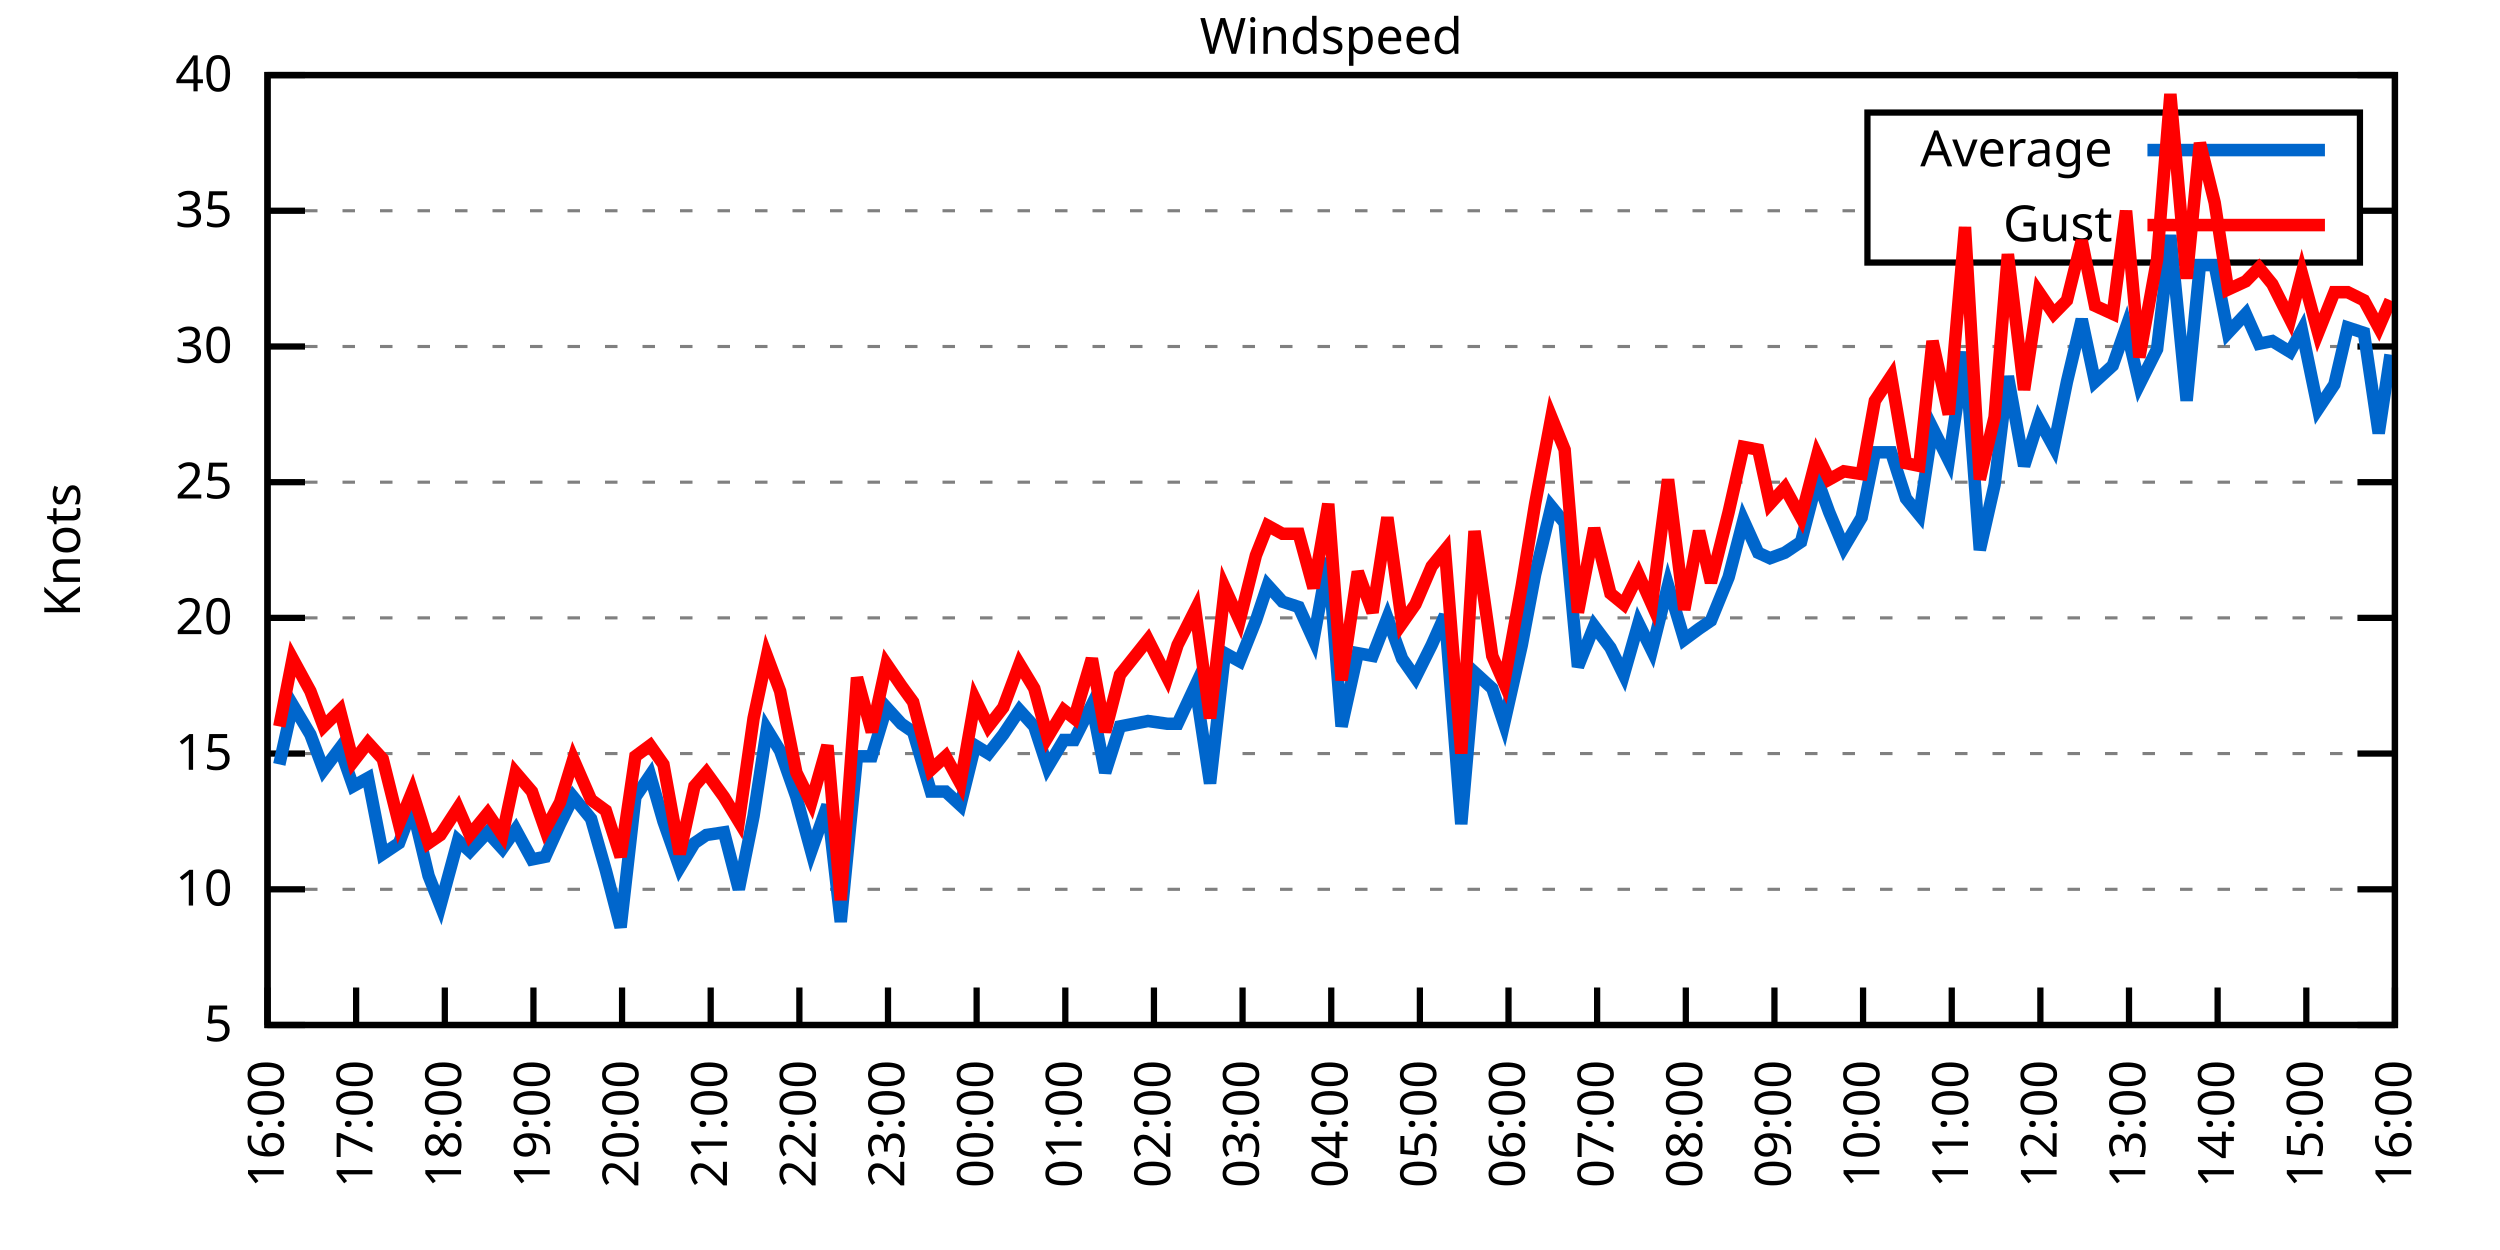
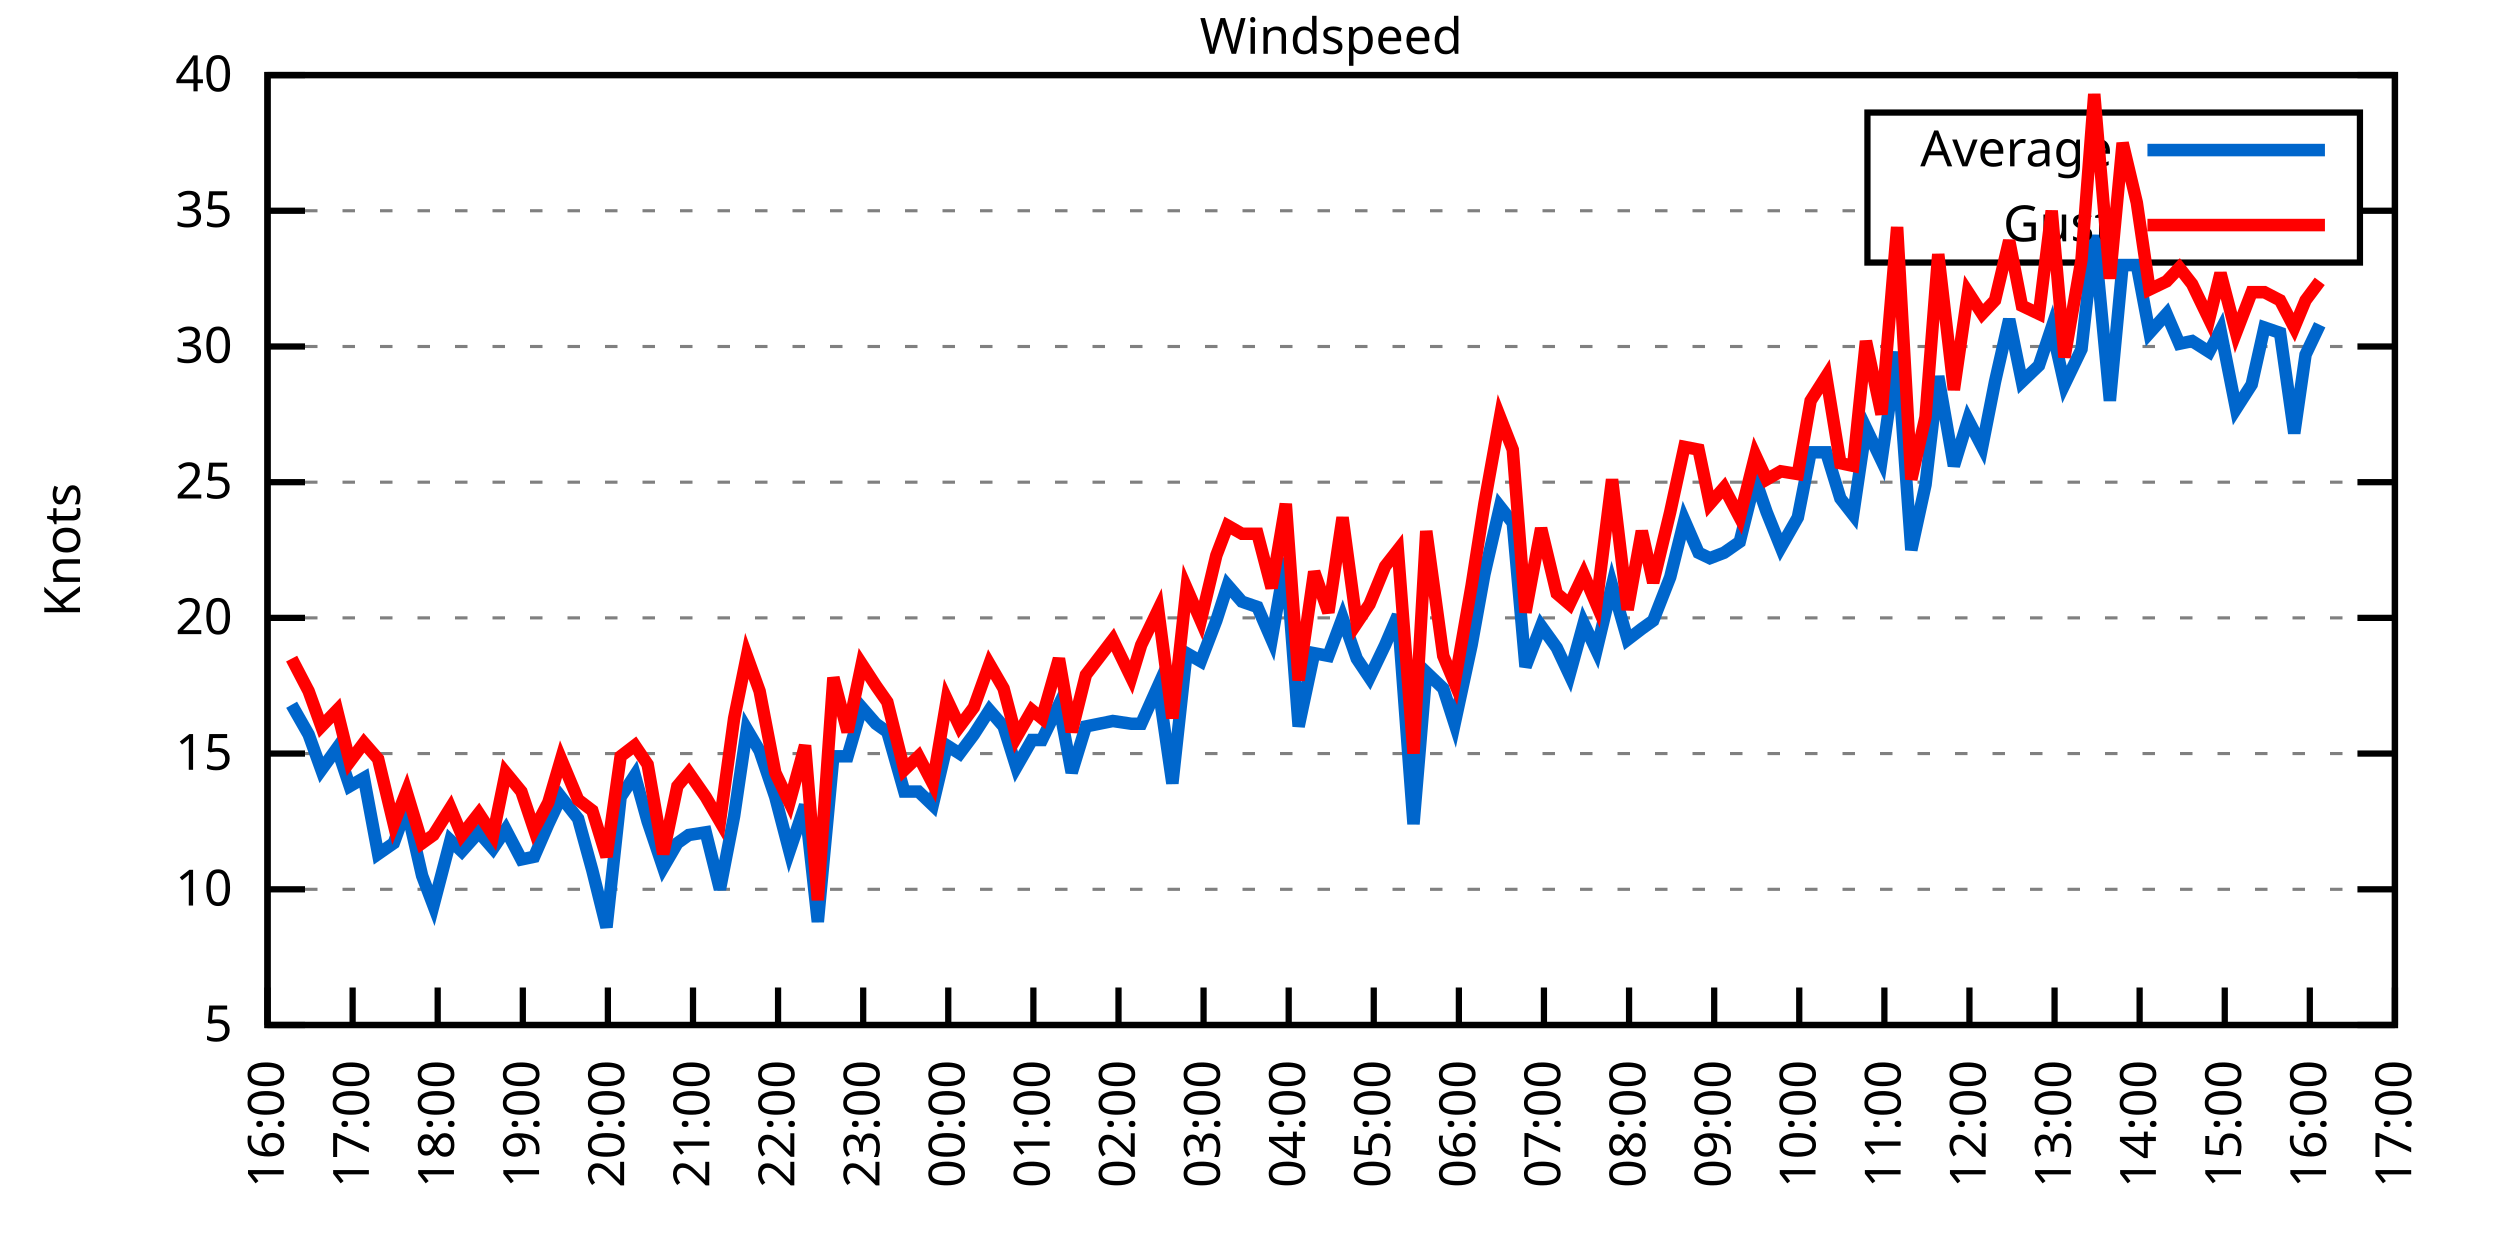
<svg xmlns="http://www.w3.org/2000/svg" xmlns:xlink="http://www.w3.org/1999/xlink" width="400" height="200" viewBox="0 0 400 200">
  <g id="gnuplot_canvas">
    <rect x="0" y="0" width="400" height="200" fill="none" />
    <defs>
      <circle id="gpDot" r="0.5" stroke-width="0.5" stroke="currentColor" />
      <path id="gpPt0" stroke-width="0.333" stroke="currentColor" d="M-1,0 h2 M0,-1 v2" />
      <path id="gpPt1" stroke-width="0.333" stroke="currentColor" d="M-1,-1 L1,1 M1,-1 L-1,1" />
      <path id="gpPt2" stroke-width="0.333" stroke="currentColor" d="M-1,0 L1,0 M0,-1 L0,1 M-1,-1 L1,1 M-1,1 L1,-1" />
      <rect id="gpPt3" stroke-width="0.333" stroke="currentColor" x="-1" y="-1" width="2" height="2" />
      <rect id="gpPt4" stroke-width="0.333" stroke="currentColor" fill="currentColor" x="-1" y="-1" width="2" height="2" />
      <circle id="gpPt5" stroke-width="0.333" stroke="currentColor" cx="0" cy="0" r="1" />
      <use xlink:href="#gpPt5" id="gpPt6" fill="currentColor" stroke="none" />
      <path id="gpPt7" stroke-width="0.333" stroke="currentColor" d="M0,-1.33 L-1.33,0.67 L1.33,0.67 z" />
      <use xlink:href="#gpPt7" id="gpPt8" fill="currentColor" stroke="none" />
      <use xlink:href="#gpPt7" id="gpPt9" stroke="currentColor" transform="rotate(180)" />
      <use xlink:href="#gpPt9" id="gpPt10" fill="currentColor" stroke="none" />
      <use xlink:href="#gpPt3" id="gpPt11" stroke="currentColor" transform="rotate(45)" />
      <use xlink:href="#gpPt11" id="gpPt12" fill="currentColor" stroke="none" />
      <path id="gpPt13" stroke-width="0.333" stroke="currentColor" d="M0,1.330 L1.265,0.411 L0.782,-1.067 L-0.782,-1.076 L-1.265,0.411 z" />
      <use xlink:href="#gpPt13" id="gpPt14" fill="currentColor" stroke="none" />
      <filter id="textbox" filterUnits="objectBoundingBox" x="0" y="0" height="1" width="1">
        <feFlood flood-color="white" flood-opacity="1" result="bgnd" />
        <feComposite in="SourceGraphic" in2="bgnd" operator="atop" />
      </filter>
      <filter id="greybox" filterUnits="objectBoundingBox" x="0" y="0" height="1" width="1">
        <feFlood flood-color="lightgrey" flood-opacity="1" result="grey" />
        <feComposite in="SourceGraphic" in2="grey" operator="atop" />
      </filter>
    </defs>
    <g fill="none" color="white" stroke="currentColor" stroke-width="1.00" stroke-linecap="butt" stroke-linejoin="miter">
</g>
    <g fill="none" color="black" stroke="currentColor" stroke-width="1.00" stroke-linecap="butt" stroke-linejoin="miter">
      <g stroke="none" shape-rendering="crispEdges">
        <polygon fill="rgb(255, 255, 255)" points="42.80,164.00 383.18,164.00 383.18,12.02 42.80,12.02 " />
      </g>
    </g>
    <g fill="none" color="black" stroke="currentColor" stroke-width="1.00" stroke-linecap="butt" stroke-linejoin="miter">
</g>
    <g fill="none" color="black" stroke="black" stroke-width="0.50" stroke-linecap="butt" stroke-linejoin="miter">
</g>
    <g fill="none" color="gray" stroke="currentColor" stroke-width="0.50" stroke-linecap="butt" stroke-linejoin="miter">
      <path stroke="gray" stroke-dasharray="2,4" class="gridline" d="M42.80,164.00 L383.19,164.00  " />
    </g>
    <g fill="none" color="gray" stroke="gray" stroke-width="1.00" stroke-linecap="butt" stroke-linejoin="miter">
</g>
    <g fill="none" color="black" stroke="currentColor" stroke-width="1.00" stroke-linecap="butt" stroke-linejoin="miter">
      <path stroke="black" d="M42.80,164.00 L48.80,164.00 M383.19,164.00 L377.19,164.00  " />
      <g transform="translate(37.20,166.60)" stroke="none" fill="black" font-family="Sans" font-size="8.00" text-anchor="end">
        <text>
          <tspan font-family="Sans"> 5</tspan>
        </text>
      </g>
    </g>
    <g fill="none" color="black" stroke="currentColor" stroke-width="1.00" stroke-linecap="butt" stroke-linejoin="miter">
</g>
    <g fill="none" color="black" stroke="black" stroke-width="0.50" stroke-linecap="butt" stroke-linejoin="miter">
</g>
    <g fill="none" color="gray" stroke="currentColor" stroke-width="0.50" stroke-linecap="butt" stroke-linejoin="miter">
      <path stroke="gray" stroke-dasharray="2,4" class="gridline" d="M42.80,142.29 L383.19,142.29  " />
    </g>
    <g fill="none" color="gray" stroke="gray" stroke-width="1.00" stroke-linecap="butt" stroke-linejoin="miter">
</g>
    <g fill="none" color="black" stroke="currentColor" stroke-width="1.00" stroke-linecap="butt" stroke-linejoin="miter">
      <path stroke="black" d="M42.80,142.29 L48.80,142.29 M383.19,142.29 L377.19,142.29  " />
      <g transform="translate(37.20,144.89)" stroke="none" fill="black" font-family="Sans" font-size="8.00" text-anchor="end">
        <text>
          <tspan font-family="Sans"> 10</tspan>
        </text>
      </g>
    </g>
    <g fill="none" color="black" stroke="currentColor" stroke-width="1.00" stroke-linecap="butt" stroke-linejoin="miter">
</g>
    <g fill="none" color="black" stroke="black" stroke-width="0.50" stroke-linecap="butt" stroke-linejoin="miter">
</g>
    <g fill="none" color="gray" stroke="currentColor" stroke-width="0.50" stroke-linecap="butt" stroke-linejoin="miter">
      <path stroke="gray" stroke-dasharray="2,4" class="gridline" d="M42.80,120.57 L383.19,120.57  " />
    </g>
    <g fill="none" color="gray" stroke="gray" stroke-width="1.00" stroke-linecap="butt" stroke-linejoin="miter">
</g>
    <g fill="none" color="black" stroke="currentColor" stroke-width="1.00" stroke-linecap="butt" stroke-linejoin="miter">
      <path stroke="black" d="M42.80,120.57 L48.80,120.57 M383.19,120.57 L377.19,120.57  " />
      <g transform="translate(37.20,123.17)" stroke="none" fill="black" font-family="Sans" font-size="8.00" text-anchor="end">
        <text>
          <tspan font-family="Sans"> 15</tspan>
        </text>
      </g>
    </g>
    <g fill="none" color="black" stroke="currentColor" stroke-width="1.00" stroke-linecap="butt" stroke-linejoin="miter">
</g>
    <g fill="none" color="black" stroke="black" stroke-width="0.50" stroke-linecap="butt" stroke-linejoin="miter">
</g>
    <g fill="none" color="gray" stroke="currentColor" stroke-width="0.50" stroke-linecap="butt" stroke-linejoin="miter">
      <path stroke="gray" stroke-dasharray="2,4" class="gridline" d="M42.80,98.86 L383.19,98.86  " />
    </g>
    <g fill="none" color="gray" stroke="gray" stroke-width="1.00" stroke-linecap="butt" stroke-linejoin="miter">
</g>
    <g fill="none" color="black" stroke="currentColor" stroke-width="1.00" stroke-linecap="butt" stroke-linejoin="miter">
      <path stroke="black" d="M42.80,98.86 L48.80,98.86 M383.19,98.86 L377.19,98.86  " />
      <g transform="translate(37.20,101.46)" stroke="none" fill="black" font-family="Sans" font-size="8.00" text-anchor="end">
        <text>
          <tspan font-family="Sans"> 20</tspan>
        </text>
      </g>
    </g>
    <g fill="none" color="black" stroke="currentColor" stroke-width="1.00" stroke-linecap="butt" stroke-linejoin="miter">
</g>
    <g fill="none" color="black" stroke="black" stroke-width="0.50" stroke-linecap="butt" stroke-linejoin="miter">
</g>
    <g fill="none" color="gray" stroke="currentColor" stroke-width="0.50" stroke-linecap="butt" stroke-linejoin="miter">
      <path stroke="gray" stroke-dasharray="2,4" class="gridline" d="M42.80,77.15 L383.19,77.15  " />
    </g>
    <g fill="none" color="gray" stroke="gray" stroke-width="1.00" stroke-linecap="butt" stroke-linejoin="miter">
</g>
    <g fill="none" color="black" stroke="currentColor" stroke-width="1.00" stroke-linecap="butt" stroke-linejoin="miter">
      <path stroke="black" d="M42.80,77.15 L48.80,77.15 M383.19,77.15 L377.19,77.15  " />
      <g transform="translate(37.20,79.75)" stroke="none" fill="black" font-family="Sans" font-size="8.00" text-anchor="end">
        <text>
          <tspan font-family="Sans"> 25</tspan>
        </text>
      </g>
    </g>
    <g fill="none" color="black" stroke="currentColor" stroke-width="1.00" stroke-linecap="butt" stroke-linejoin="miter">
</g>
    <g fill="none" color="black" stroke="black" stroke-width="0.50" stroke-linecap="butt" stroke-linejoin="miter">
</g>
    <g fill="none" color="gray" stroke="currentColor" stroke-width="0.50" stroke-linecap="butt" stroke-linejoin="miter">
      <path stroke="gray" stroke-dasharray="2,4" class="gridline" d="M42.80,55.44 L383.19,55.44  " />
    </g>
    <g fill="none" color="gray" stroke="gray" stroke-width="1.00" stroke-linecap="butt" stroke-linejoin="miter">
</g>
    <g fill="none" color="black" stroke="currentColor" stroke-width="1.00" stroke-linecap="butt" stroke-linejoin="miter">
      <path stroke="black" d="M42.80,55.44 L48.80,55.44 M383.19,55.44 L377.19,55.44  " />
      <g transform="translate(37.20,58.04)" stroke="none" fill="black" font-family="Sans" font-size="8.00" text-anchor="end">
        <text>
          <tspan font-family="Sans"> 30</tspan>
        </text>
      </g>
    </g>
    <g fill="none" color="black" stroke="currentColor" stroke-width="1.00" stroke-linecap="butt" stroke-linejoin="miter">
</g>
    <g fill="none" color="black" stroke="black" stroke-width="0.50" stroke-linecap="butt" stroke-linejoin="miter">
</g>
    <g fill="none" color="gray" stroke="currentColor" stroke-width="0.50" stroke-linecap="butt" stroke-linejoin="miter">
      <path stroke="gray" stroke-dasharray="2,4" class="gridline" d="M42.80,33.72 L298.79,33.72 M377.59,33.72 L383.19,33.72  " />
    </g>
    <g fill="none" color="gray" stroke="gray" stroke-width="1.00" stroke-linecap="butt" stroke-linejoin="miter">
</g>
    <g fill="none" color="black" stroke="currentColor" stroke-width="1.00" stroke-linecap="butt" stroke-linejoin="miter">
      <path stroke="black" d="M42.80,33.72 L48.80,33.72 M383.19,33.72 L377.19,33.72  " />
      <g transform="translate(37.20,36.32)" stroke="none" fill="black" font-family="Sans" font-size="8.00" text-anchor="end">
        <text>
          <tspan font-family="Sans"> 35</tspan>
        </text>
      </g>
    </g>
    <g fill="none" color="black" stroke="currentColor" stroke-width="1.00" stroke-linecap="butt" stroke-linejoin="miter">
</g>
    <g fill="none" color="black" stroke="black" stroke-width="0.50" stroke-linecap="butt" stroke-linejoin="miter">
</g>
    <g fill="none" color="gray" stroke="currentColor" stroke-width="0.50" stroke-linecap="butt" stroke-linejoin="miter">
      <path stroke="gray" stroke-dasharray="2,4" class="gridline" d="M42.80,12.01 L383.19,12.01  " />
    </g>
    <g fill="none" color="gray" stroke="gray" stroke-width="1.00" stroke-linecap="butt" stroke-linejoin="miter">
</g>
    <g fill="none" color="black" stroke="currentColor" stroke-width="1.00" stroke-linecap="butt" stroke-linejoin="miter">
      <path stroke="black" d="M42.80,12.01 L48.80,12.01 M383.19,12.01 L377.19,12.01  " />
      <g transform="translate(37.20,14.61)" stroke="none" fill="black" font-family="Sans" font-size="8.00" text-anchor="end">
        <text>
          <tspan font-family="Sans"> 40</tspan>
        </text>
      </g>
    </g>
    <g fill="none" color="black" stroke="currentColor" stroke-width="1.00" stroke-linecap="butt" stroke-linejoin="miter">
      <path stroke="black" d="M42.80,164.00 L42.80,158.00  " />
      <g transform="translate(45.40,169.60) rotate(270.00)" stroke="none" fill="black" font-family="Sans" font-size="8.00" text-anchor="end">
        <text>
          <tspan font-family="Sans">16:00</tspan>
        </text>
      </g>
    </g>
    <g fill="none" color="black" stroke="currentColor" stroke-width="1.00" stroke-linecap="butt" stroke-linejoin="miter">
-       <path stroke="black" d="M56.98,164.00 L56.98,158.00  " />
-       <g transform="translate(59.58,169.60) rotate(270.00)" stroke="none" fill="black" font-family="Sans" font-size="8.00" text-anchor="end">
+       <path stroke="black" d="M56.42,164.00 L56.42,158.00  " />
+       <g transform="translate(59.02,169.60) rotate(270.00)" stroke="none" fill="black" font-family="Sans" font-size="8.00" text-anchor="end">
        <text>
          <tspan font-family="Sans">17:00</tspan>
        </text>
      </g>
    </g>
    <g fill="none" color="black" stroke="currentColor" stroke-width="1.00" stroke-linecap="butt" stroke-linejoin="miter">
-       <path stroke="black" d="M71.17,164.00 L71.17,158.00  " />
-       <g transform="translate(73.77,169.60) rotate(270.00)" stroke="none" fill="black" font-family="Sans" font-size="8.00" text-anchor="end">
+       <path stroke="black" d="M70.03,164.00 L70.03,158.00  " />
+       <g transform="translate(72.63,169.60) rotate(270.00)" stroke="none" fill="black" font-family="Sans" font-size="8.00" text-anchor="end">
        <text>
          <tspan font-family="Sans">18:00</tspan>
        </text>
      </g>
    </g>
    <g fill="none" color="black" stroke="currentColor" stroke-width="1.00" stroke-linecap="butt" stroke-linejoin="miter">
-       <path stroke="black" d="M85.35,164.00 L85.35,158.00  " />
-       <g transform="translate(87.95,169.60) rotate(270.00)" stroke="none" fill="black" font-family="Sans" font-size="8.00" text-anchor="end">
+       <path stroke="black" d="M83.65,164.00 L83.65,158.00  " />
+       <g transform="translate(86.25,169.60) rotate(270.00)" stroke="none" fill="black" font-family="Sans" font-size="8.00" text-anchor="end">
        <text>
          <tspan font-family="Sans">19:00</tspan>
        </text>
      </g>
    </g>
    <g fill="none" color="black" stroke="currentColor" stroke-width="1.00" stroke-linecap="butt" stroke-linejoin="miter">
-       <path stroke="black" d="M99.53,164.00 L99.53,158.00  " />
-       <g transform="translate(102.13,169.60) rotate(270.00)" stroke="none" fill="black" font-family="Sans" font-size="8.00" text-anchor="end">
+       <path stroke="black" d="M97.26,164.00 L97.26,158.00  " />
+       <g transform="translate(99.86,169.60) rotate(270.00)" stroke="none" fill="black" font-family="Sans" font-size="8.00" text-anchor="end">
        <text>
          <tspan font-family="Sans">20:00</tspan>
        </text>
      </g>
    </g>
    <g fill="none" color="black" stroke="currentColor" stroke-width="1.00" stroke-linecap="butt" stroke-linejoin="miter">
-       <path stroke="black" d="M113.71,164.00 L113.71,158.00  " />
-       <g transform="translate(116.31,169.60) rotate(270.00)" stroke="none" fill="black" font-family="Sans" font-size="8.00" text-anchor="end">
+       <path stroke="black" d="M110.88,164.00 L110.88,158.00  " />
+       <g transform="translate(113.48,169.60) rotate(270.00)" stroke="none" fill="black" font-family="Sans" font-size="8.00" text-anchor="end">
        <text>
          <tspan font-family="Sans">21:00</tspan>
        </text>
      </g>
    </g>
    <g fill="none" color="black" stroke="currentColor" stroke-width="1.00" stroke-linecap="butt" stroke-linejoin="miter">
-       <path stroke="black" d="M127.90,164.00 L127.90,158.00  " />
-       <g transform="translate(130.50,169.60) rotate(270.00)" stroke="none" fill="black" font-family="Sans" font-size="8.00" text-anchor="end">
+       <path stroke="black" d="M124.49,164.00 L124.49,158.00  " />
+       <g transform="translate(127.09,169.60) rotate(270.00)" stroke="none" fill="black" font-family="Sans" font-size="8.00" text-anchor="end">
        <text>
          <tspan font-family="Sans">22:00</tspan>
        </text>
      </g>
    </g>
    <g fill="none" color="black" stroke="currentColor" stroke-width="1.00" stroke-linecap="butt" stroke-linejoin="miter">
-       <path stroke="black" d="M142.08,164.00 L142.08,158.00  " />
-       <g transform="translate(144.68,169.60) rotate(270.00)" stroke="none" fill="black" font-family="Sans" font-size="8.00" text-anchor="end">
+       <path stroke="black" d="M138.11,164.00 L138.11,158.00  " />
+       <g transform="translate(140.71,169.60) rotate(270.00)" stroke="none" fill="black" font-family="Sans" font-size="8.00" text-anchor="end">
        <text>
          <tspan font-family="Sans">23:00</tspan>
        </text>
      </g>
    </g>
    <g fill="none" color="black" stroke="currentColor" stroke-width="1.00" stroke-linecap="butt" stroke-linejoin="miter">
-       <path stroke="black" d="M156.26,164.00 L156.26,158.00  " />
-       <g transform="translate(158.86,169.60) rotate(270.00)" stroke="none" fill="black" font-family="Sans" font-size="8.00" text-anchor="end">
+       <path stroke="black" d="M151.72,164.00 L151.72,158.00  " />
+       <g transform="translate(154.32,169.60) rotate(270.00)" stroke="none" fill="black" font-family="Sans" font-size="8.00" text-anchor="end">
        <text>
          <tspan font-family="Sans">00:00</tspan>
        </text>
      </g>
    </g>
    <g fill="none" color="black" stroke="currentColor" stroke-width="1.00" stroke-linecap="butt" stroke-linejoin="miter">
-       <path stroke="black" d="M170.45,164.00 L170.45,158.00  " />
-       <g transform="translate(173.05,169.60) rotate(270.00)" stroke="none" fill="black" font-family="Sans" font-size="8.00" text-anchor="end">
+       <path stroke="black" d="M165.34,164.00 L165.34,158.00  " />
+       <g transform="translate(167.94,169.60) rotate(270.00)" stroke="none" fill="black" font-family="Sans" font-size="8.00" text-anchor="end">
        <text>
          <tspan font-family="Sans">01:00</tspan>
        </text>
      </g>
    </g>
    <g fill="none" color="black" stroke="currentColor" stroke-width="1.00" stroke-linecap="butt" stroke-linejoin="miter">
-       <path stroke="black" d="M184.63,164.00 L184.63,158.00  " />
-       <g transform="translate(187.23,169.60) rotate(270.00)" stroke="none" fill="black" font-family="Sans" font-size="8.00" text-anchor="end">
+       <path stroke="black" d="M178.96,164.00 L178.96,158.00  " />
+       <g transform="translate(181.56,169.60) rotate(270.00)" stroke="none" fill="black" font-family="Sans" font-size="8.00" text-anchor="end">
        <text>
          <tspan font-family="Sans">02:00</tspan>
        </text>
      </g>
    </g>
    <g fill="none" color="black" stroke="currentColor" stroke-width="1.00" stroke-linecap="butt" stroke-linejoin="miter">
-       <path stroke="black" d="M198.81,164.00 L198.81,158.00  " />
-       <g transform="translate(201.41,169.60) rotate(270.00)" stroke="none" fill="black" font-family="Sans" font-size="8.00" text-anchor="end">
+       <path stroke="black" d="M192.57,164.00 L192.57,158.00  " />
+       <g transform="translate(195.17,169.60) rotate(270.00)" stroke="none" fill="black" font-family="Sans" font-size="8.00" text-anchor="end">
        <text>
          <tspan font-family="Sans">03:00</tspan>
        </text>
      </g>
    </g>
    <g fill="none" color="black" stroke="currentColor" stroke-width="1.00" stroke-linecap="butt" stroke-linejoin="miter">
-       <path stroke="black" d="M213.00,164.00 L213.00,158.00  " />
-       <g transform="translate(215.60,169.60) rotate(270.00)" stroke="none" fill="black" font-family="Sans" font-size="8.00" text-anchor="end">
+       <path stroke="black" d="M206.19,164.00 L206.19,158.00  " />
+       <g transform="translate(208.79,169.60) rotate(270.00)" stroke="none" fill="black" font-family="Sans" font-size="8.00" text-anchor="end">
        <text>
          <tspan font-family="Sans">04:00</tspan>
        </text>
      </g>
    </g>
    <g fill="none" color="black" stroke="currentColor" stroke-width="1.00" stroke-linecap="butt" stroke-linejoin="miter">
-       <path stroke="black" d="M227.18,164.00 L227.18,158.00  " />
-       <g transform="translate(229.78,169.60) rotate(270.00)" stroke="none" fill="black" font-family="Sans" font-size="8.00" text-anchor="end">
+       <path stroke="black" d="M219.80,164.00 L219.80,158.00  " />
+       <g transform="translate(222.40,169.60) rotate(270.00)" stroke="none" fill="black" font-family="Sans" font-size="8.00" text-anchor="end">
        <text>
          <tspan font-family="Sans">05:00</tspan>
        </text>
      </g>
    </g>
    <g fill="none" color="black" stroke="currentColor" stroke-width="1.00" stroke-linecap="butt" stroke-linejoin="miter">
-       <path stroke="black" d="M241.36,164.00 L241.36,158.00  " />
-       <g transform="translate(243.96,169.60) rotate(270.00)" stroke="none" fill="black" font-family="Sans" font-size="8.00" text-anchor="end">
+       <path stroke="black" d="M233.42,164.00 L233.42,158.00  " />
+       <g transform="translate(236.02,169.60) rotate(270.00)" stroke="none" fill="black" font-family="Sans" font-size="8.00" text-anchor="end">
        <text>
          <tspan font-family="Sans">06:00</tspan>
        </text>
      </g>
    </g>
    <g fill="none" color="black" stroke="currentColor" stroke-width="1.00" stroke-linecap="butt" stroke-linejoin="miter">
-       <path stroke="black" d="M255.54,164.00 L255.54,158.00  " />
-       <g transform="translate(258.14,169.60) rotate(270.00)" stroke="none" fill="black" font-family="Sans" font-size="8.00" text-anchor="end">
+       <path stroke="black" d="M247.03,164.00 L247.03,158.00  " />
+       <g transform="translate(249.63,169.60) rotate(270.00)" stroke="none" fill="black" font-family="Sans" font-size="8.00" text-anchor="end">
        <text>
          <tspan font-family="Sans">07:00</tspan>
        </text>
      </g>
    </g>
    <g fill="none" color="black" stroke="currentColor" stroke-width="1.00" stroke-linecap="butt" stroke-linejoin="miter">
-       <path stroke="black" d="M269.73,164.00 L269.73,158.00  " />
-       <g transform="translate(272.33,169.60) rotate(270.00)" stroke="none" fill="black" font-family="Sans" font-size="8.00" text-anchor="end">
+       <path stroke="black" d="M260.65,164.00 L260.65,158.00  " />
+       <g transform="translate(263.25,169.60) rotate(270.00)" stroke="none" fill="black" font-family="Sans" font-size="8.00" text-anchor="end">
        <text>
          <tspan font-family="Sans">08:00</tspan>
        </text>
      </g>
    </g>
    <g fill="none" color="black" stroke="currentColor" stroke-width="1.00" stroke-linecap="butt" stroke-linejoin="miter">
-       <path stroke="black" d="M283.91,164.00 L283.91,158.00  " />
-       <g transform="translate(286.51,169.60) rotate(270.00)" stroke="none" fill="black" font-family="Sans" font-size="8.00" text-anchor="end">
+       <path stroke="black" d="M274.27,164.00 L274.27,158.00  " />
+       <g transform="translate(276.87,169.60) rotate(270.00)" stroke="none" fill="black" font-family="Sans" font-size="8.00" text-anchor="end">
        <text>
          <tspan font-family="Sans">09:00</tspan>
        </text>
      </g>
    </g>
    <g fill="none" color="black" stroke="currentColor" stroke-width="1.00" stroke-linecap="butt" stroke-linejoin="miter">
-       <path stroke="black" d="M298.09,164.00 L298.09,158.00  " />
-       <g transform="translate(300.69,169.60) rotate(270.00)" stroke="none" fill="black" font-family="Sans" font-size="8.00" text-anchor="end">
+       <path stroke="black" d="M287.88,164.00 L287.88,158.00  " />
+       <g transform="translate(290.48,169.60) rotate(270.00)" stroke="none" fill="black" font-family="Sans" font-size="8.00" text-anchor="end">
        <text>
          <tspan font-family="Sans">10:00</tspan>
        </text>
      </g>
    </g>
    <g fill="none" color="black" stroke="currentColor" stroke-width="1.00" stroke-linecap="butt" stroke-linejoin="miter">
-       <path stroke="black" d="M312.28,164.00 L312.28,158.00  " />
-       <g transform="translate(314.88,169.60) rotate(270.00)" stroke="none" fill="black" font-family="Sans" font-size="8.00" text-anchor="end">
+       <path stroke="black" d="M301.50,164.00 L301.50,158.00  " />
+       <g transform="translate(304.10,169.60) rotate(270.00)" stroke="none" fill="black" font-family="Sans" font-size="8.00" text-anchor="end">
        <text>
          <tspan font-family="Sans">11:00</tspan>
        </text>
      </g>
    </g>
    <g fill="none" color="black" stroke="currentColor" stroke-width="1.00" stroke-linecap="butt" stroke-linejoin="miter">
-       <path stroke="black" d="M326.46,164.00 L326.46,158.00  " />
-       <g transform="translate(329.06,169.60) rotate(270.00)" stroke="none" fill="black" font-family="Sans" font-size="8.00" text-anchor="end">
+       <path stroke="black" d="M315.11,164.00 L315.11,158.00  " />
+       <g transform="translate(317.71,169.60) rotate(270.00)" stroke="none" fill="black" font-family="Sans" font-size="8.00" text-anchor="end">
        <text>
          <tspan font-family="Sans">12:00</tspan>
        </text>
      </g>
    </g>
    <g fill="none" color="black" stroke="currentColor" stroke-width="1.00" stroke-linecap="butt" stroke-linejoin="miter">
-       <path stroke="black" d="M340.64,164.00 L340.64,158.00  " />
-       <g transform="translate(343.24,169.60) rotate(270.00)" stroke="none" fill="black" font-family="Sans" font-size="8.00" text-anchor="end">
+       <path stroke="black" d="M328.73,164.00 L328.73,158.00  " />
+       <g transform="translate(331.33,169.60) rotate(270.00)" stroke="none" fill="black" font-family="Sans" font-size="8.00" text-anchor="end">
        <text>
          <tspan font-family="Sans">13:00</tspan>
        </text>
      </g>
    </g>
    <g fill="none" color="black" stroke="currentColor" stroke-width="1.00" stroke-linecap="butt" stroke-linejoin="miter">
-       <path stroke="black" d="M354.82,164.00 L354.82,158.00  " />
-       <g transform="translate(357.42,169.60) rotate(270.00)" stroke="none" fill="black" font-family="Sans" font-size="8.00" text-anchor="end">
+       <path stroke="black" d="M342.34,164.00 L342.34,158.00  " />
+       <g transform="translate(344.94,169.60) rotate(270.00)" stroke="none" fill="black" font-family="Sans" font-size="8.00" text-anchor="end">
        <text>
          <tspan font-family="Sans">14:00</tspan>
        </text>
      </g>
    </g>
    <g fill="none" color="black" stroke="currentColor" stroke-width="1.00" stroke-linecap="butt" stroke-linejoin="miter">
-       <path stroke="black" d="M369.01,164.00 L369.01,158.00  " />
-       <g transform="translate(371.61,169.60) rotate(270.00)" stroke="none" fill="black" font-family="Sans" font-size="8.00" text-anchor="end">
+       <path stroke="black" d="M355.96,164.00 L355.96,158.00  " />
+       <g transform="translate(358.56,169.60) rotate(270.00)" stroke="none" fill="black" font-family="Sans" font-size="8.00" text-anchor="end">
        <text>
          <tspan font-family="Sans">15:00</tspan>
+         </text>
+       </g>
+     </g>
+     <g fill="none" color="black" stroke="currentColor" stroke-width="1.00" stroke-linecap="butt" stroke-linejoin="miter">
+       <path stroke="black" d="M369.57,164.00 L369.57,158.00  " />
+       <g transform="translate(372.17,169.60) rotate(270.00)" stroke="none" fill="black" font-family="Sans" font-size="8.00" text-anchor="end">
+         <text>
+           <tspan font-family="Sans">16:00</tspan>
        </text>
      </g>
    </g>
    <g fill="none" color="black" stroke="currentColor" stroke-width="1.00" stroke-linecap="butt" stroke-linejoin="miter">
      <path stroke="black" d="M383.19,164.00 L383.19,158.00  " />
      <g transform="translate(385.79,169.60) rotate(270.00)" stroke="none" fill="black" font-family="Sans" font-size="8.00" text-anchor="end">
        <text>
-           <tspan font-family="Sans">16:00</tspan>
+           <tspan font-family="Sans">17:00</tspan>
        </text>
      </g>
    </g>
    <g fill="none" color="black" stroke="currentColor" stroke-width="1.00" stroke-linecap="butt" stroke-linejoin="miter">
</g>
    <g fill="none" color="black" stroke="currentColor" stroke-width="1.00" stroke-linecap="butt" stroke-linejoin="miter">
      <path stroke="black" d="M42.80,12.01 L42.80,164.00 L383.19,164.00 L383.19,12.01 L42.80,12.01 Z  " />
    </g>
    <g fill="none" color="black" stroke="currentColor" stroke-width="1.00" stroke-linecap="butt" stroke-linejoin="miter">
</g>
    <g fill="none" color="black" stroke="currentColor" stroke-width="1.00" stroke-linecap="butt" stroke-linejoin="miter">
      <path stroke="black" d="M298.79,42.01 L298.79,18.01 L377.59,18.01 L377.59,42.01 L298.79,42.01 Z  " />
    </g>
    <g id="Windspeed_plot_1">
      <g fill="none" color="white" stroke="black" stroke-width="2.00" stroke-linecap="butt" stroke-linejoin="miter">
</g>
      <g fill="none" color="black" stroke="currentColor" stroke-width="2.00" stroke-linecap="butt" stroke-linejoin="miter">
        <g transform="translate(337.99,26.61)" stroke="none" fill="black" font-family="Sans" font-size="8.00" text-anchor="end">
          <text>
            <tspan font-family="Sans">Average</tspan>
          </text>
        </g>
      </g>
      <g fill="none" color="black" stroke="currentColor" stroke-width="2.00" stroke-linecap="butt" stroke-linejoin="miter">
-         <path stroke="rgb(  0, 102, 204)" d="M343.59,24.01 L371.99,24.01 M44.69,122.31 L46.82,112.76 L49.66,117.53 L51.78,123.18 L54.38,119.71 L56.51,125.79   L58.87,124.48 L61.24,136.64 L63.84,134.90 L65.97,129.26 L68.57,140.12 L70.46,144.89 L73.29,134.47 L75.18,136.21   L78.02,133.17 L80.38,135.77 L82.51,132.73 L85.11,137.51 L87.24,137.08 L89.60,131.86 L91.73,127.52 L94.57,131.00   L96.93,139.25 L99.30,148.37 L101.66,127.52 L104.02,124.05 L106.15,131.43 L108.75,138.81 L111.11,134.90 L113.01,133.60   L115.84,133.17 L118.21,142.29 L120.57,130.56 L122.70,116.67 L124.82,120.14 L127.42,127.52 L129.79,136.21 L132.39,128.83   L134.52,147.50 L137.12,121.01 L139.48,121.01 L141.84,113.19 L144.21,115.80 L146.10,117.10 L148.94,126.65 L151.30,126.65   L153.66,128.83 L156.03,119.27 L158.15,120.57 L160.52,117.53 L163.12,113.63 L165.48,116.23 L167.61,122.75 L170.21,118.40   L171.86,118.40 L174.70,112.76 L176.83,123.61 L179.19,116.23 L183.68,115.36 L186.76,115.80 L188.41,115.80 L191.25,109.72   L193.61,125.35 L195.98,104.51 L198.34,105.81 L200.94,99.30 L202.83,93.65 L205.19,96.26 L207.79,97.12 L210.16,102.34   L212.52,89.31 L214.65,116.23 L217.25,104.51 L219.61,104.94 L221.98,98.86 L224.34,105.38 L226.47,108.42 L229.07,103.20   L231.20,98.43 L233.80,131.86 L235.92,107.55 L238.76,110.15 L240.65,115.80 L243.49,103.20 L245.62,91.91 L248.22,81.06   L250.34,83.66 L252.47,106.68 L255.07,100.16 L257.67,103.64 L259.80,107.98 L262.16,99.73 L264.29,104.07 L266.89,93.65   L269.49,102.34 L271.85,100.60 L273.75,99.30 L276.58,92.35 L278.95,83.23 L281.31,88.44 L283.20,89.31 L285.56,88.44   L288.16,86.70 L290.76,76.71 L292.66,81.93 L295.02,87.57 L297.86,82.79 L299.98,72.37 L302.58,72.37 L304.95,79.75   L307.08,82.36 L309.20,68.46 L311.80,73.67 L314.40,56.30 L316.77,88.00 L319.13,77.58 L321.26,60.21 L323.86,74.54   L326.22,67.16 L328.59,71.50 L330.71,61.08 L333.08,51.09 L335.20,61.08 L338.04,58.48 L340.17,52.40 L342.30,61.52   L345.13,55.87 L347.26,37.63 L349.86,64.12 L351.99,42.41 L354.35,42.41 L356.48,53.26 L359.32,50.22 L361.44,55.00   L363.57,54.57 L366.41,56.30 L368.30,52.83 L370.90,65.42 L373.50,61.52 L375.63,52.40 L378.23,53.26 L380.59,69.33   L382.48,56.74  " />
+         <path stroke="rgb(  0, 102, 204)" d="M343.59,24.01 L371.99,24.01 M46.66,112.76 L49.38,117.53 L51.42,123.18 L53.92,119.71 L55.96,125.79 L58.23,124.48   L60.50,136.64 L63.00,134.90 L65.04,129.26 L67.54,140.12 L69.35,144.89 L72.07,134.47 L73.89,136.21 L76.61,133.17   L78.88,135.77 L80.92,132.73 L83.42,137.51 L85.46,137.08 L87.73,131.86 L89.77,127.52 L92.50,131.00 L94.77,139.25   L97.04,148.37 L99.30,127.52 L101.57,124.05 L103.62,131.43 L106.11,138.81 L108.38,134.90 L110.20,133.60 L112.92,133.17   L115.19,142.29 L117.46,130.56 L119.50,116.67 L121.54,120.14 L124.04,127.52 L126.31,136.21 L128.81,128.83 L130.85,147.50   L133.34,121.01 L135.61,121.01 L137.88,113.19 L140.15,115.80 L141.97,117.10 L144.69,126.65 L146.96,126.65 L149.23,128.83   L151.50,119.27 L153.54,120.57 L155.81,117.53 L158.31,113.63 L160.57,116.23 L162.62,122.75 L165.11,118.40 L166.70,118.40   L169.43,112.76 L171.47,123.61 L173.74,116.23 L178.05,115.36 L181.00,115.80 L182.59,115.80 L185.31,109.72 L187.58,125.35   L189.85,104.51 L192.12,105.81 L194.61,99.30 L196.43,93.65 L198.70,96.26 L201.19,97.12 L203.46,102.34 L205.73,89.31   L207.78,116.23 L210.27,104.51 L212.54,104.94 L214.81,98.86 L217.08,105.38 L219.12,108.42 L221.62,103.20 L223.66,98.43   L226.16,131.86 L228.20,107.55 L230.92,110.15 L232.74,115.80 L235.46,103.20 L237.50,91.91 L240.00,81.06 L242.04,83.66   L244.08,106.68 L246.58,100.16 L249.08,103.64 L251.12,107.98 L253.39,99.73 L255.43,104.07 L257.93,93.65 L260.42,102.34   L262.69,100.60 L264.51,99.30 L267.23,92.35 L269.50,83.23 L271.77,88.44 L273.58,89.31 L275.85,88.44 L278.35,86.70   L280.85,76.71 L282.66,81.93 L284.93,87.57 L287.65,82.79 L289.70,72.37 L292.19,72.37 L294.46,79.75 L296.50,82.36   L298.55,68.46 L301.04,73.67 L303.54,56.30 L305.81,88.00 L308.08,77.58 L310.12,60.21 L312.62,74.54 L314.89,67.16   L317.15,71.50 L319.20,61.08 L321.47,51.09 L323.51,61.08 L326.23,58.48 L328.27,52.40 L330.32,61.52 L333.04,55.87   L335.08,37.63 L337.58,64.12 L339.62,42.41 L341.89,42.41 L343.93,53.26 L346.65,50.22 L348.70,55.00 L350.74,54.57   L353.46,56.30 L355.28,52.83 L357.77,65.42 L360.27,61.52 L362.31,52.40 L364.81,53.26 L367.08,69.33 L368.89,56.74   L371.16,51.96  " />
      </g>
    </g>
    <g id="Windspeed_plot_2">
      <g fill="none" color="black" stroke="currentColor" stroke-width="2.00" stroke-linecap="butt" stroke-linejoin="miter">
        <g transform="translate(337.99,38.61)" stroke="none" fill="black" font-family="Sans" font-size="8.00" text-anchor="end">
          <text>
            <tspan font-family="Sans">Gust</tspan>
          </text>
        </g>
      </g>
      <g fill="none" color="black" stroke="currentColor" stroke-width="2.00" stroke-linecap="butt" stroke-linejoin="miter">
-         <path stroke="rgb(255,   0,   0)" d="M343.59,36.01 L371.99,36.01 M44.69,116.23 L46.82,105.38 L49.66,110.59 L51.78,116.23 L54.38,113.63 L56.51,121.88   L58.87,118.84 L61.24,121.44 L63.84,131.86 L65.97,126.65 L68.57,134.90 L70.46,133.60 L73.29,129.26 L75.18,133.60   L78.02,130.13 L80.38,133.60 L82.51,123.61 L85.11,126.65 L87.24,132.73 L89.60,128.39 L91.73,121.44 L94.57,127.96   L96.93,129.69 L99.30,137.08 L101.66,121.01 L104.02,119.27 L106.15,122.31 L108.75,136.64 L111.11,125.79 L113.01,123.61   L115.84,127.52 L118.21,131.43 L120.57,114.93 L122.70,104.94 L124.82,110.59 L127.42,123.61 L129.79,128.39 L132.39,119.27   L134.52,144.02 L137.12,108.42 L139.48,117.10 L141.84,106.24 L144.21,109.72 L146.10,112.32 L148.94,123.18 L151.30,121.01   L153.66,125.35 L156.03,111.89 L158.15,116.23 L160.52,113.19 L163.12,106.24 L165.48,110.15 L167.61,117.97 L170.21,113.63   L171.86,114.93 L174.70,105.38 L176.83,117.10 L179.19,107.98 L183.68,102.34 L186.76,108.42 L188.41,103.20 L191.25,97.56   L193.61,114.93 L195.98,94.08 L198.34,99.30 L200.94,88.87 L202.83,84.10 L205.19,85.40 L207.79,85.40 L210.16,94.08   L212.52,80.62 L214.65,108.85 L217.25,91.48 L219.61,97.99 L221.98,82.79 L224.34,99.73 L226.47,96.69 L229.07,90.61   L231.20,88.00 L233.80,120.57 L235.92,84.97 L238.76,104.94 L240.65,109.28 L243.49,93.65 L245.62,80.62 L248.22,66.73   L250.34,71.94 L252.47,97.99 L255.07,84.53 L257.67,94.95 L259.80,96.69 L262.16,91.91 L264.29,96.69 L266.89,76.71   L269.49,97.56 L271.85,84.97 L273.75,93.22 L276.58,81.93 L278.95,71.50 L281.31,71.94 L283.20,80.62 L285.56,78.02   L288.16,82.79 L290.76,72.81 L292.66,76.71 L295.02,75.41 L297.86,75.85 L299.98,64.12 L302.58,60.21 L304.95,74.11   L307.08,74.54 L309.20,54.57 L311.80,66.29 L314.40,36.33 L316.77,76.71 L319.13,66.73 L321.26,40.67 L323.86,62.38   L326.22,46.75 L328.59,50.22 L330.71,48.05 L333.08,38.50 L335.20,48.92 L338.04,50.22 L340.17,33.72 L342.30,57.17   L345.13,41.54 L347.26,15.05 L349.86,44.58 L351.99,22.87 L354.35,32.42 L356.48,46.32 L359.32,45.01 L361.44,42.84   L363.57,45.45 L366.41,51.09 L368.30,43.71 L370.90,53.26 L373.50,46.75 L375.63,46.75 L378.23,48.05 L380.59,52.40   L382.48,48.05  " />
+         <path stroke="rgb(255,   0,   0)" d="M343.59,36.01 L371.99,36.01 M46.66,105.38 L49.38,110.59 L51.42,116.23 L53.92,113.63 L55.96,121.88 L58.23,118.84   L60.50,121.44 L63.00,131.86 L65.04,126.65 L67.54,134.90 L69.35,133.60 L72.07,129.26 L73.89,133.60 L76.61,130.13   L78.88,133.60 L80.92,123.61 L83.42,126.65 L85.46,132.73 L87.73,128.39 L89.77,121.44 L92.50,127.96 L94.77,129.69   L97.04,137.08 L99.30,121.01 L101.57,119.27 L103.62,122.31 L106.11,136.64 L108.38,125.79 L110.20,123.61 L112.92,127.52   L115.19,131.43 L117.46,114.93 L119.50,104.94 L121.54,110.59 L124.04,123.61 L126.31,128.39 L128.81,119.27 L130.85,144.02   L133.34,108.42 L135.61,117.10 L137.88,106.24 L140.15,109.72 L141.97,112.32 L144.69,123.18 L146.96,121.01 L149.23,125.35   L151.50,111.89 L153.54,116.23 L155.81,113.19 L158.31,106.24 L160.57,110.15 L162.62,117.97 L165.11,113.63 L166.70,114.93   L169.43,105.38 L171.47,117.10 L173.74,107.98 L178.05,102.34 L181.00,108.42 L182.59,103.20 L185.31,97.56 L187.58,114.93   L189.85,94.08 L192.12,99.30 L194.61,88.87 L196.43,84.10 L198.70,85.40 L201.19,85.40 L203.46,94.08 L205.73,80.62   L207.78,108.85 L210.27,91.48 L212.54,97.99 L214.81,82.79 L217.08,99.73 L219.12,96.69 L221.62,90.61 L223.66,88.00   L226.16,120.57 L228.20,84.97 L230.92,104.94 L232.74,109.28 L235.46,93.65 L237.50,80.62 L240.00,66.73 L242.04,71.94   L244.08,97.99 L246.58,84.53 L249.08,94.95 L251.12,96.69 L253.39,91.91 L255.43,96.69 L257.93,76.71 L260.42,97.56   L262.69,84.97 L264.51,93.22 L267.23,81.93 L269.50,71.50 L271.77,71.94 L273.58,80.62 L275.85,78.02 L278.35,82.79   L280.85,72.81 L282.66,76.71 L284.93,75.41 L287.65,75.85 L289.70,64.12 L292.19,60.21 L294.46,74.11 L296.50,74.54   L298.55,54.57 L301.04,66.29 L303.54,36.33 L305.81,76.71 L308.08,66.73 L310.12,40.67 L312.62,62.38 L314.89,46.75   L317.15,50.22 L319.20,48.05 L321.47,38.50 L323.51,48.92 L326.23,50.22 L328.27,33.72 L330.32,57.17 L333.04,41.54   L335.08,15.05 L337.58,44.58 L339.62,22.87 L341.89,32.42 L343.93,46.32 L346.65,45.01 L348.70,42.84 L350.74,45.45   L353.46,51.09 L355.28,43.71 L357.77,53.26 L360.27,46.75 L362.31,46.75 L364.81,48.05 L367.08,52.40 L368.89,48.05   L371.16,45.01  " />
      </g>
    </g>
    <g fill="none" color="black" stroke="currentColor" stroke-width="2.00" stroke-linecap="butt" stroke-linejoin="miter">
</g>
    <g fill="none" color="black" stroke="black" stroke-width="1.00" stroke-linecap="butt" stroke-linejoin="miter">
</g>
    <g fill="none" color="black" stroke="currentColor" stroke-width="1.00" stroke-linecap="butt" stroke-linejoin="miter">
      <path stroke="black" d="M42.80,12.01 L42.80,164.00 L383.19,164.00 L383.19,12.01 L42.80,12.01 Z  " />
      <g transform="translate(12.80,88.01) rotate(270.00)" stroke="none" fill="black" font-family="Sans" font-size="8.00" text-anchor="middle">
        <text>
          <tspan font-family="Sans">Knots</tspan>
        </text>
      </g>
    </g>
    <g fill="none" color="black" stroke="currentColor" stroke-width="1.00" stroke-linecap="butt" stroke-linejoin="miter">
</g>
    <g fill="none" color="black" stroke="currentColor" stroke-width="1.00" stroke-linecap="butt" stroke-linejoin="miter">
      <g transform="translate(212.99,8.61)" stroke="none" fill="black" font-family="Sans" font-size="8.00" text-anchor="middle">
        <text>
          <tspan font-family="Sans">Windspeed</tspan>
        </text>
      </g>
    </g>
    <g fill="none" color="black" stroke="currentColor" stroke-width="1.00" stroke-linecap="butt" stroke-linejoin="miter">
</g>
  </g>
</svg>
